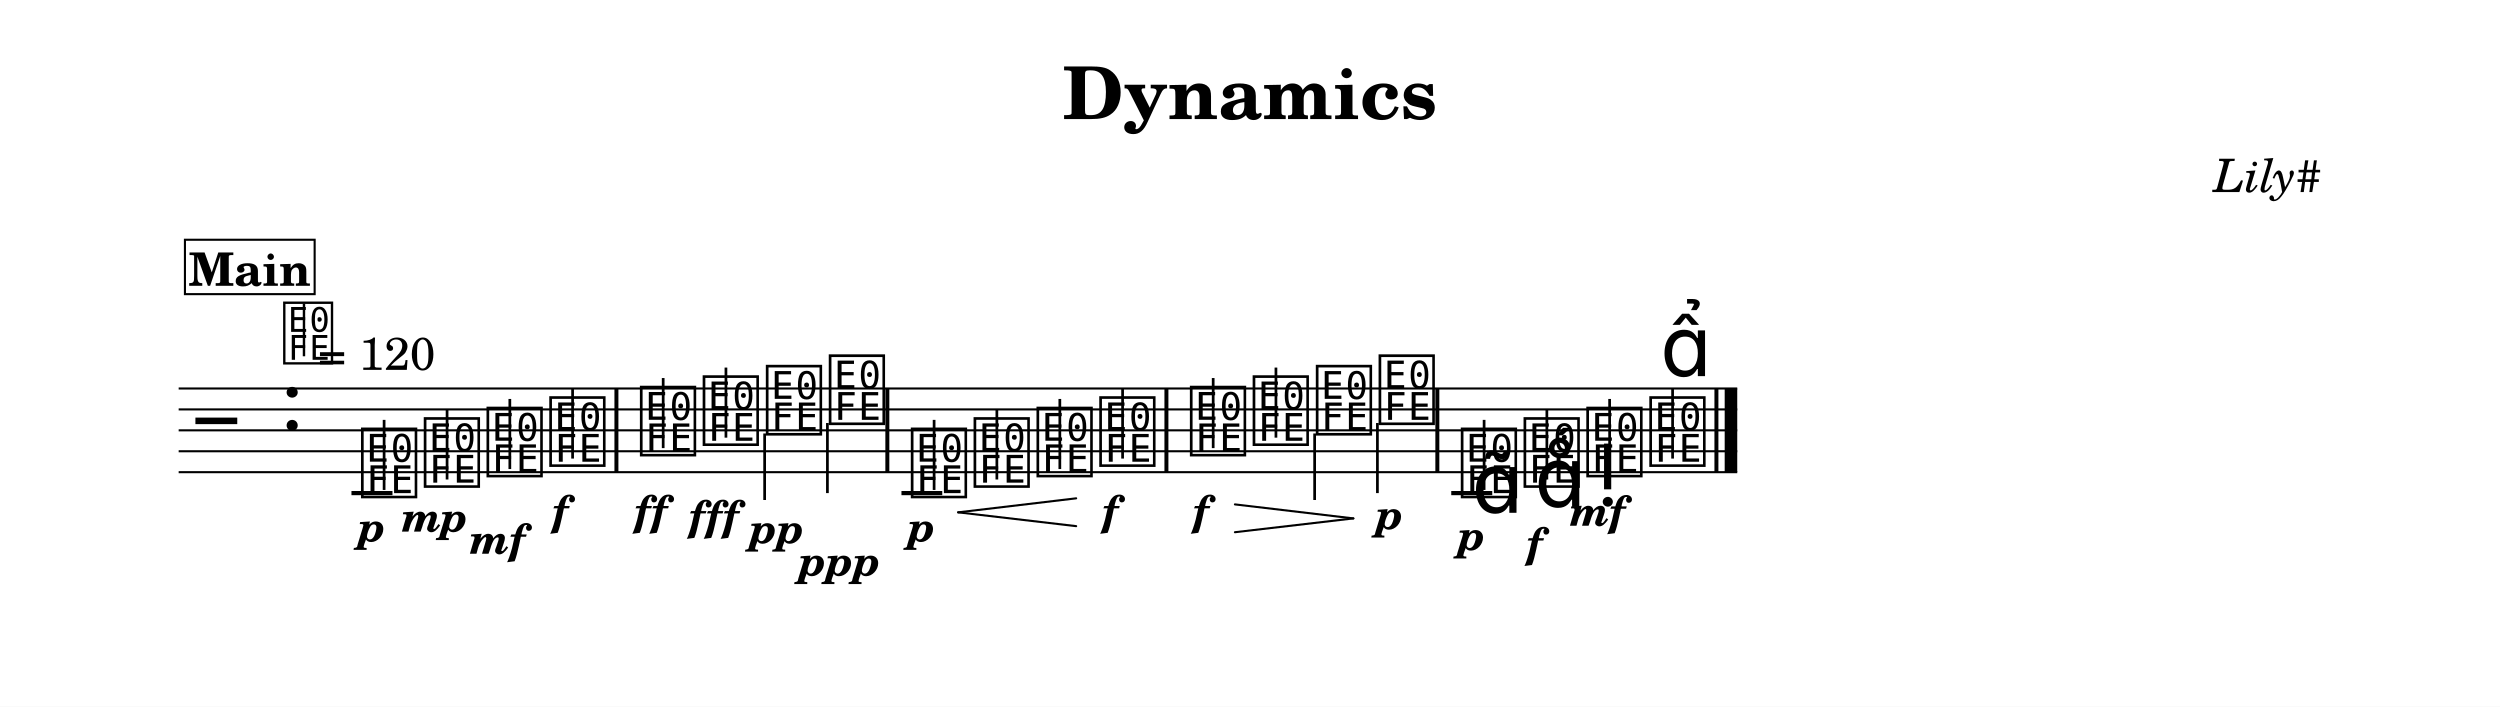
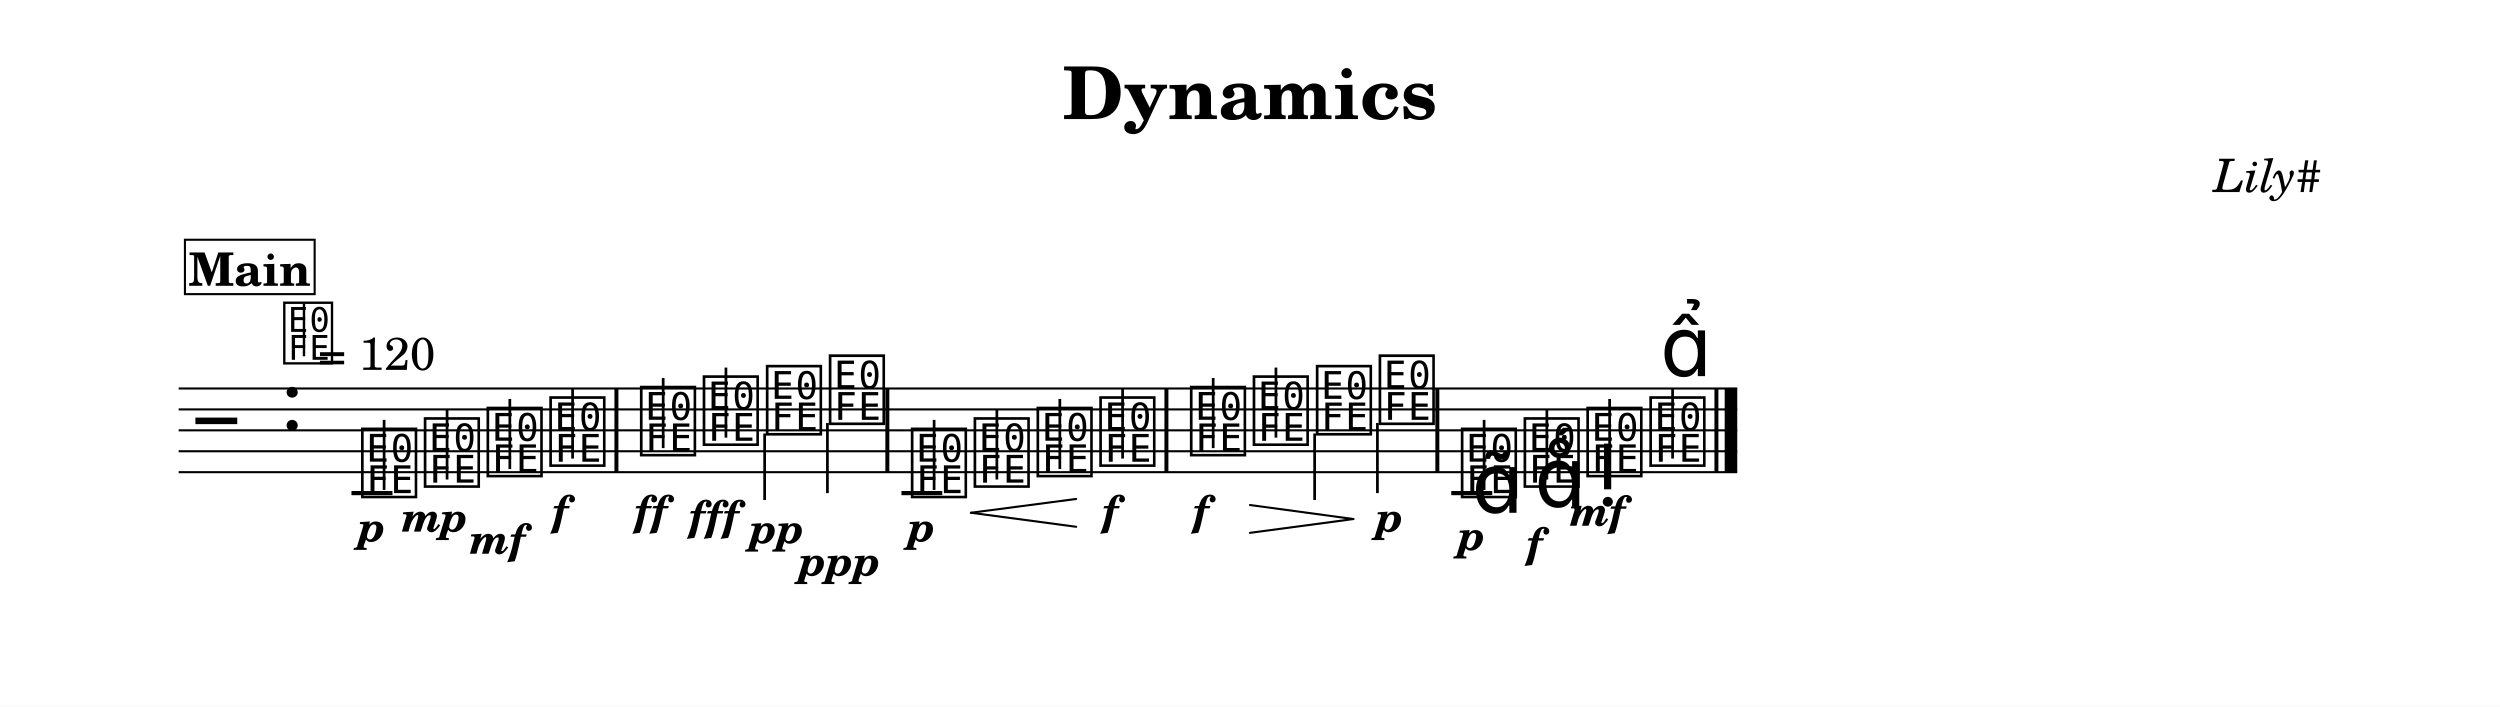
<svg xmlns="http://www.w3.org/2000/svg" width="1195.0" height="337.8" viewBox="0 0 119.50 33.78" font-family="TeX Gyre Schola, serif">
  <style>
  @font-face { font-family: 'Emmentaler'; src: local('Emmentaler'); }
  .music { font-family: 'Emmentaler', serif; }
</style>
  <rect x="0" y="0" width="119.50" height="33.78" fill="#FFFFFF" />
  <text x="59.75" y="5.69" font-size="3.49" font-weight="bold" text-anchor="middle" data-pos="23">Dynamics</text>
  <text x="110.97" y="9.18" font-size="2.20" font-style="italic" text-anchor="end" data-pos="43">Lily#</text>
  <g transform="translate(8.54,0.00) scale(1,1)">
    <line x1="0.00" y1="18.57" x2="74.50" y2="18.57" stroke="#000000" stroke-width="0.100" />
    <line x1="0.00" y1="19.57" x2="74.50" y2="19.57" stroke="#000000" stroke-width="0.100" />
    <line x1="0.00" y1="20.57" x2="74.50" y2="20.57" stroke="#000000" stroke-width="0.100" />
    <line x1="0.00" y1="21.57" x2="74.50" y2="21.57" stroke="#000000" stroke-width="0.100" />
    <line x1="0.00" y1="22.57" x2="74.50" y2="22.57" stroke="#000000" stroke-width="0.100" />
    <text class="music" x="0.80" y="21.57" font-size="4.00"></text>
    <text class="music" x="4.88" y="20.57" font-size="4.00" data-pos="62"></text>
    <line x1="8.26" y1="23.57" x2="10.22" y2="23.57" stroke="#000000" stroke-width="0.200" />
    <line x1="34.55" y1="23.57" x2="36.50" y2="23.57" stroke="#000000" stroke-width="0.200" />
    <line x1="60.83" y1="23.57" x2="62.79" y2="23.57" stroke="#000000" stroke-width="0.200" />
    <text class="music" x="8.59" y="23.57" font-size="4.00" data-pos="120"></text>
    <line x1="9.82" y1="23.42" x2="9.82" y2="20.07" stroke="#000000" stroke-width="0.130" />
    <text class="music" x="11.59" y="23.07" font-size="4.00" data-pos="150"></text>
    <line x1="12.83" y1="22.92" x2="12.83" y2="19.57" stroke="#000000" stroke-width="0.130" />
    <text class="music" x="14.59" y="22.57" font-size="4.00" data-pos="155"></text>
    <line x1="15.83" y1="22.42" x2="15.83" y2="19.07" stroke="#000000" stroke-width="0.130" />
    <text class="music" x="17.59" y="22.07" font-size="4.00" data-pos="160"></text>
    <line x1="18.83" y1="21.92" x2="18.83" y2="18.57" stroke="#000000" stroke-width="0.130" />
    <text class="music" x="21.92" y="21.57" font-size="4.00" data-pos="166"></text>
    <line x1="23.16" y1="21.42" x2="23.16" y2="18.07" stroke="#000000" stroke-width="0.130" />
    <text class="music" x="24.92" y="21.07" font-size="4.00" data-pos="174"></text>
    <line x1="26.16" y1="20.92" x2="26.16" y2="17.57" stroke="#000000" stroke-width="0.130" />
    <text class="music" x="27.94" y="20.57" font-size="4.00" data-pos="180"></text>
    <line x1="28.01" y1="20.72" x2="28.01" y2="23.90" stroke="#000000" stroke-width="0.130" />
    <text class="music" x="30.95" y="20.07" font-size="4.00" data-pos="185"></text>
    <line x1="31.01" y1="20.22" x2="31.01" y2="23.57" stroke="#000000" stroke-width="0.130" />
    <text class="music" x="34.87" y="23.57" font-size="4.00" data-pos="217"></text>
    <line x1="36.11" y1="23.42" x2="36.11" y2="20.07" stroke="#000000" stroke-width="0.130" />
    <text class="music" x="37.87" y="23.07" font-size="4.00" data-pos="253"></text>
    <line x1="39.11" y1="22.92" x2="39.11" y2="19.57" stroke="#000000" stroke-width="0.130" />
    <text class="music" x="40.88" y="22.57" font-size="4.00" data-pos="261"></text>
    <line x1="42.12" y1="22.42" x2="42.12" y2="19.07" stroke="#000000" stroke-width="0.130" />
    <text class="music" x="43.88" y="22.07" font-size="4.00" data-pos="263"></text>
    <line x1="45.12" y1="21.92" x2="45.12" y2="18.57" stroke="#000000" stroke-width="0.130" />
    <text class="music" x="48.21" y="21.57" font-size="4.00" data-pos="269"></text>
    <line x1="49.45" y1="21.42" x2="49.45" y2="18.07" stroke="#000000" stroke-width="0.130" />
    <text class="music" x="51.21" y="21.07" font-size="4.00" data-pos="276"></text>
    <line x1="52.45" y1="20.92" x2="52.45" y2="17.57" stroke="#000000" stroke-width="0.130" />
    <text class="music" x="54.23" y="20.57" font-size="4.00" data-pos="286"></text>
    <line x1="54.30" y1="20.72" x2="54.30" y2="23.90" stroke="#000000" stroke-width="0.130" />
    <text class="music" x="57.23" y="20.07" font-size="4.00" data-pos="288"></text>
    <line x1="57.30" y1="20.22" x2="57.30" y2="23.57" stroke="#000000" stroke-width="0.130" />
    <text class="music" x="61.16" y="23.57" font-size="4.00" data-pos="324"></text>
    <line x1="62.40" y1="23.42" x2="62.40" y2="20.07" stroke="#000000" stroke-width="0.130" />
    <text class="music" x="64.16" y="23.07" font-size="4.00" data-pos="379"></text>
    <line x1="65.40" y1="22.92" x2="65.40" y2="19.57" stroke="#000000" stroke-width="0.130" />
    <text class="music" x="67.16" y="22.57" font-size="4.00" data-pos="390"></text>
    <line x1="68.40" y1="22.42" x2="68.40" y2="19.07" stroke="#000000" stroke-width="0.130" />
    <text class="music" x="70.17" y="22.07" font-size="4.00" data-pos="402"></text>
    <line x1="71.41" y1="21.92" x2="71.41" y2="18.57" stroke="#000000" stroke-width="0.130" />
    <rect x="20.83" y="18.57" width="0.19" height="4.00" data-pos="164" />
    <rect x="33.78" y="18.57" width="0.19" height="4.00" data-pos="191" />
    <rect x="47.12" y="18.57" width="0.19" height="4.00" data-pos="267" />
    <rect x="60.07" y="18.57" width="0.19" height="4.00" data-pos="292" />
    <rect x="73.41" y="18.57" width="0.19" height="4.00" data-pos="412" />
    <rect x="73.90" y="18.57" width="0.60" height="4.00" data-pos="412" />
    <text x="9.24" y="25.88" font-size="2.00" font-weight="bold" font-style="italic" text-anchor="middle" data-pos="147">p</text>
    <text x="12.24" y="25.41" font-size="2.00" font-weight="bold" font-style="italic" text-anchor="middle" data-pos="151">mp</text>
    <text x="15.24" y="26.47" font-size="2.00" font-weight="bold" font-style="italic" text-anchor="middle" data-pos="156">mf</text>
    <text x="18.24" y="25.11" font-size="2.00" font-weight="bold" font-style="italic" text-anchor="middle" data-pos="161">f</text>
    <text x="22.57" y="25.11" font-size="2.00" font-weight="bold" font-style="italic" text-anchor="middle" data-pos="170">ff</text>
    <text x="25.58" y="25.35" font-size="2.00" font-weight="bold" font-style="italic" text-anchor="middle" data-pos="175">fff</text>
    <text x="28.60" y="25.96" font-size="2.00" font-weight="bold" font-style="italic" text-anchor="middle" data-pos="181">pp</text>
    <text x="31.60" y="27.51" font-size="2.00" font-weight="bold" font-style="italic" text-anchor="middle" data-pos="186">ppp</text>
    <text x="35.52" y="25.88" font-size="2.00" font-weight="bold" font-style="italic" text-anchor="middle" data-pos="250">p</text>
    <text x="44.53" y="25.11" font-size="2.00" font-weight="bold" font-style="italic" text-anchor="middle" data-pos="264">f</text>
    <text x="48.86" y="25.11" font-size="2.00" font-weight="bold" font-style="italic" text-anchor="middle" data-pos="273">f</text>
-     <text x="57.89" y="25.29" font-size="2.00" font-weight="bold" font-style="italic" text-anchor="middle" data-pos="289">p</text>
+     <text x="57.89" y="25.41" font-size="2.00" font-weight="bold" font-style="italic" text-anchor="middle" data-pos="289">p</text>
    <text x="61.81" y="26.29" font-size="2.00" font-weight="bold" font-style="italic" text-anchor="middle" data-pos="376">p</text>
    <text x="64.81" y="26.65" font-size="2.00" font-weight="bold" font-style="italic" text-anchor="middle" data-pos="387">f</text>
    <text x="67.82" y="25.13" font-size="2.00" font-weight="bold" font-style="italic" text-anchor="middle" data-pos="398">mf</text>
    <text class="music" x="61.81" y="24.51" font-size="4.00" data-pos="367"></text>
    <text class="music" x="64.81" y="24.23" font-size="4.00" data-pos="380"></text>
    <text class="music" x="67.82" y="23.39" font-size="4.00" data-pos="391"></text>
    <text class="music" x="70.82" y="17.98" font-size="4.00" data-pos="403"></text>
-     <line x1="37.26" y1="24.49" x2="42.90" y2="23.82" stroke="#000000" stroke-width="0.100" stroke-linecap="round" data-pos="254" />
-     <line x1="37.26" y1="24.49" x2="42.90" y2="25.15" stroke="#000000" stroke-width="0.100" stroke-linecap="round" data-pos="254" />
-     <line x1="50.49" y1="24.11" x2="56.15" y2="24.78" stroke="#000000" stroke-width="0.100" stroke-linecap="round" data-pos="277" />
-     <line x1="50.49" y1="25.44" x2="56.15" y2="24.78" stroke="#000000" stroke-width="0.100" stroke-linecap="round" data-pos="277" />
+     <line x1="37.87" y1="24.51" x2="42.90" y2="23.85" stroke="#000000" stroke-width="0.100" stroke-linecap="round" data-pos="254" />
+     <line x1="37.87" y1="24.51" x2="42.90" y2="25.18" stroke="#000000" stroke-width="0.100" stroke-linecap="round" data-pos="254" />
+     <line x1="51.21" y1="24.14" x2="56.15" y2="24.81" stroke="#000000" stroke-width="0.100" stroke-linecap="round" data-pos="277" />
+     <line x1="51.21" y1="25.47" x2="56.15" y2="24.81" stroke="#000000" stroke-width="0.100" stroke-linecap="round" data-pos="277" />
    <text class="music" x="4.88" y="17.20" font-size="3.56" data-pos="0"></text>
    <line x1="5.99" y1="17.03" x2="5.99" y2="14.52" stroke="#000000" stroke-width="0.116" data-pos="0" />
    <text x="6.66" y="17.68" font-size="2.20" data-pos="0">= 120</text>
    <rect x="0.30" y="11.46" width="6.20" height="2.60" fill="#FFFFFF" stroke="#000000" stroke-width="0.100" data-pos="417" />
    <text x="3.40" y="13.66" font-size="2.20" font-weight="bold" text-anchor="middle" data-pos="417">Main</text>
  </g>
</svg>
